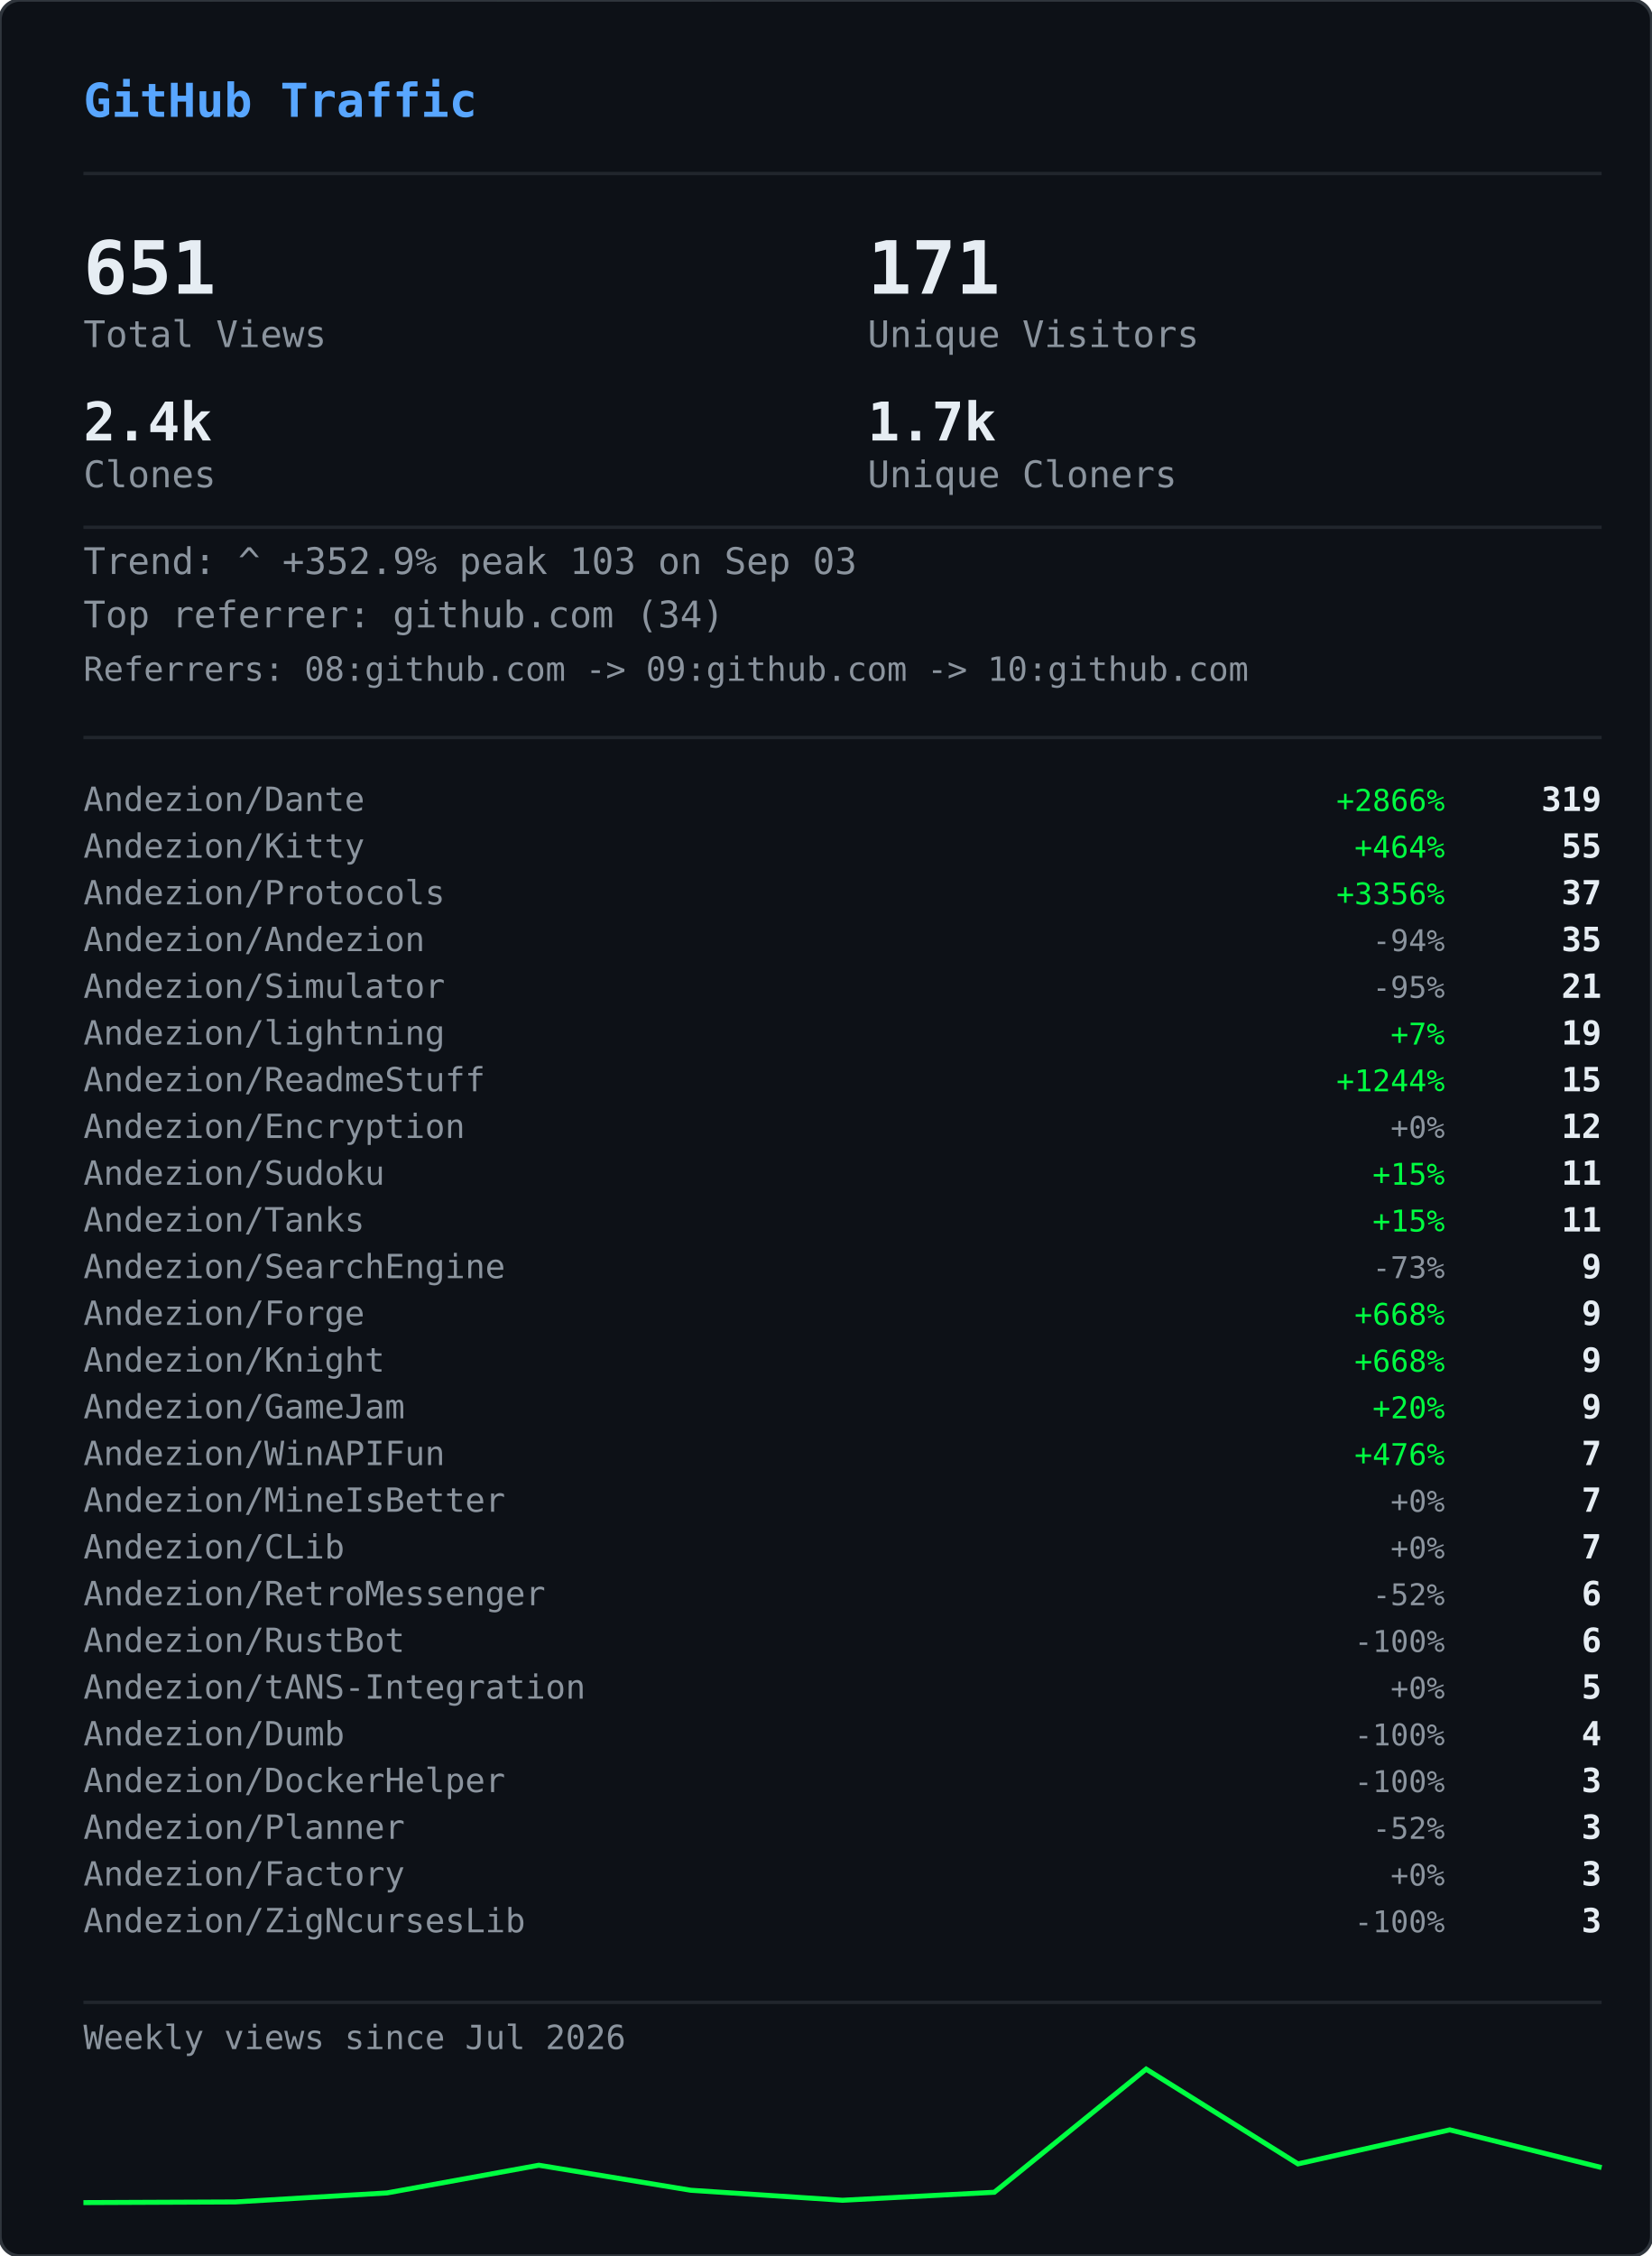
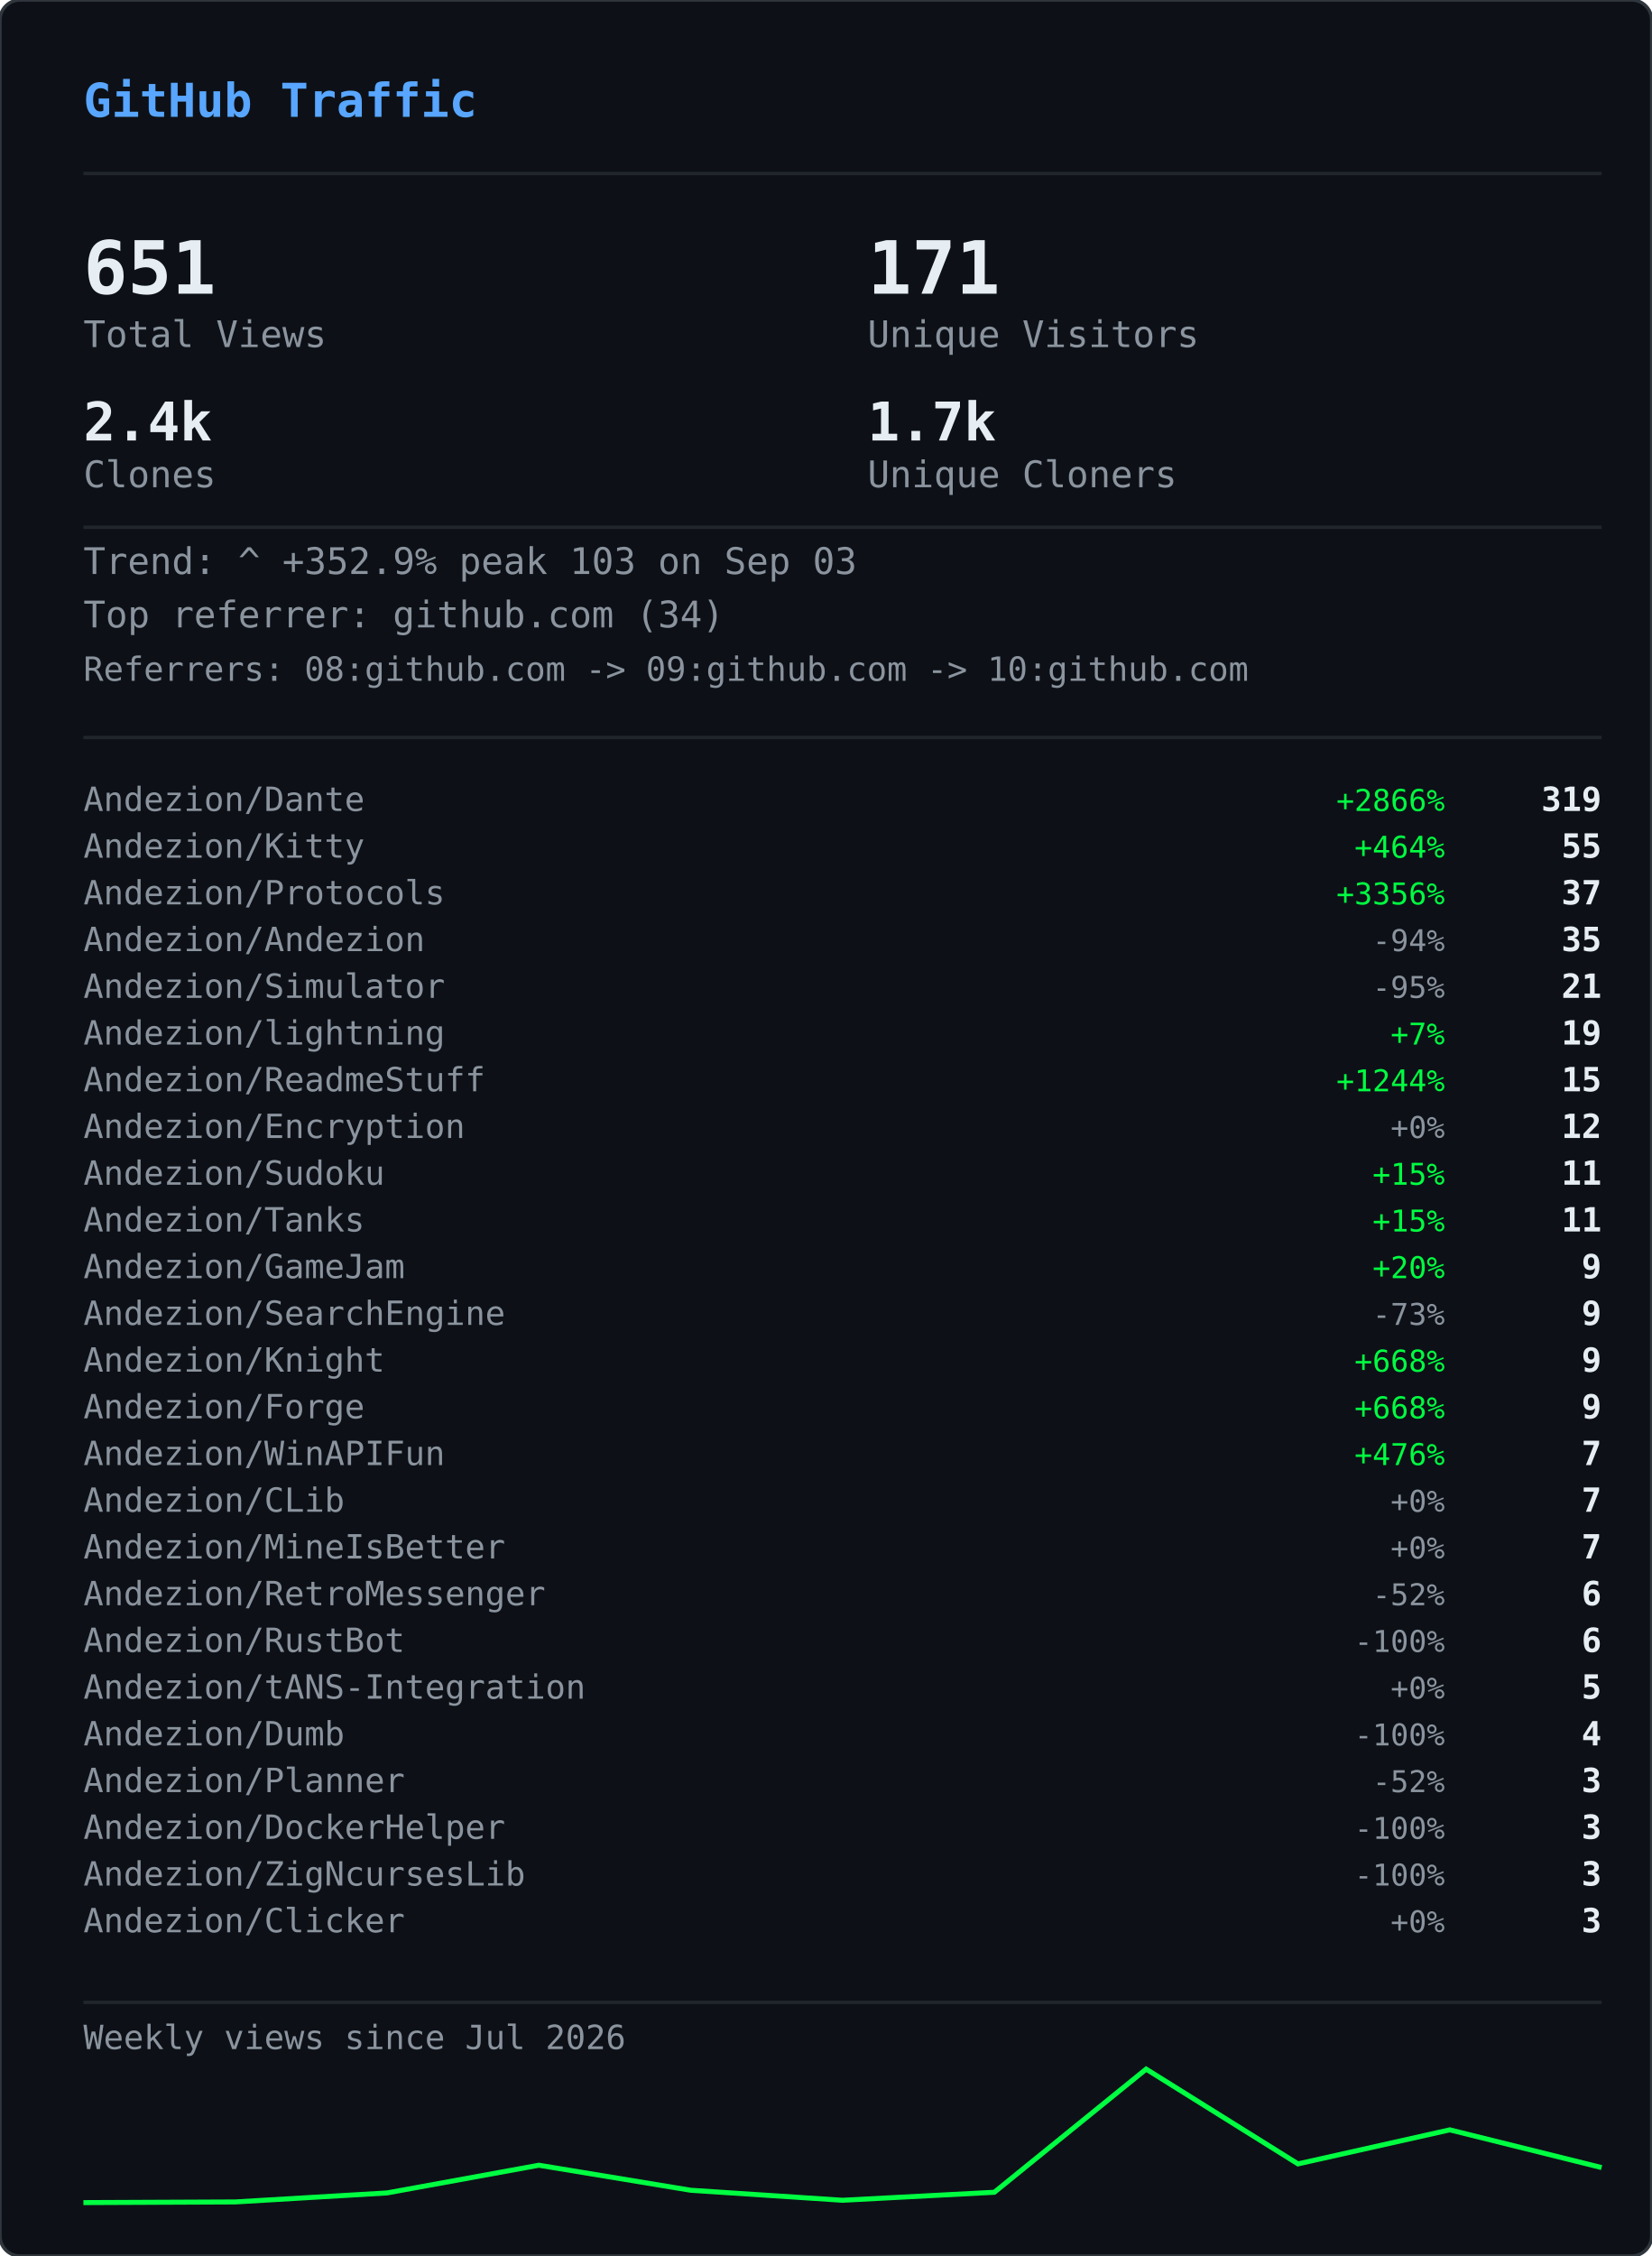
<svg xmlns="http://www.w3.org/2000/svg" width="495" height="676" viewBox="0 0 495 676">
  <defs>
    <clipPath id="gvs-clip">
      <rect width="495" height="676" rx="6" />
    </clipPath>
  </defs>
  <rect width="495" height="676" rx="6" fill="#0d1117" />
  <g clip-path="url(#gvs-clip)">
    <g opacity="0.22">
      <style>@keyframes gvs0{from{transform:translateY(-46px)}to{transform:translateY(690px)}}@keyframes gvs1{from{transform:translateY(-60px)}to{transform:translateY(690px)}}@keyframes gvs2{from{transform:translateY(-88px)}to{transform:translateY(690px)}}@keyframes gvs3{from{transform:translateY(-88px)}to{transform:translateY(690px)}}@keyframes gvs4{from{transform:translateY(-88px)}to{transform:translateY(690px)}}@keyframes gvs5{from{transform:translateY(-88px)}to{transform:translateY(690px)}}@keyframes gvs6{from{transform:translateY(-88px)}to{transform:translateY(690px)}}@keyframes gvs7{from{transform:translateY(-88px)}to{transform:translateY(690px)}}@keyframes gvs8{from{transform:translateY(-46px)}to{transform:translateY(690px)}}@keyframes gvs9{from{transform:translateY(-60px)}to{transform:translateY(690px)}}@keyframes gvs10{from{transform:translateY(-88px)}to{transform:translateY(690px)}}@keyframes gvs11{from{transform:translateY(-60px)}to{transform:translateY(690px)}}@keyframes gvs12{from{transform:translateY(-88px)}to{transform:translateY(690px)}}@keyframes gvs13{from{transform:translateY(-88px)}to{transform:translateY(690px)}}@keyframes gvs14{from{transform:translateY(-60px)}to{transform:translateY(690px)}}@keyframes gvs15{from{transform:translateY(-74px)}to{transform:translateY(690px)}}@keyframes gvs16{from{transform:translateY(-88px)}to{transform:translateY(690px)}}@keyframes gvs17{from{transform:translateY(-60px)}to{transform:translateY(690px)}}@keyframes gvs18{from{transform:translateY(-88px)}to{transform:translateY(690px)}}@keyframes gvs19{from{transform:translateY(-46px)}to{transform:translateY(690px)}}@keyframes gvs20{from{transform:translateY(-46px)}to{transform:translateY(690px)}}@keyframes gvs21{from{transform:translateY(-88px)}to{transform:translateY(690px)}}@keyframes gvs22{from{transform:translateY(-88px)}to{transform:translateY(690px)}}@keyframes gvs23{from{transform:translateY(-88px)}to{transform:translateY(690px)}}@keyframes gvs24{from{transform:translateY(-46px)}to{transform:translateY(690px)}}@keyframes gvs25{from{transform:translateY(-46px)}to{transform:translateY(690px)}}@keyframes gvs26{from{transform:translateY(-60px)}to{transform:translateY(690px)}}@keyframes gvs27{from{transform:translateY(-60px)}to{transform:translateY(690px)}}@keyframes gvs28{from{transform:translateY(-88px)}to{transform:translateY(690px)}}@keyframes gvs29{from{transform:translateY(-74px)}to{transform:translateY(690px)}}@keyframes gvs30{from{transform:translateY(-74px)}to{transform:translateY(690px)}}@keyframes gvs31{from{transform:translateY(-46px)}to{transform:translateY(690px)}}@keyframes gvs32{from{transform:translateY(-46px)}to{transform:translateY(690px)}}@keyframes gvs33{from{transform:translateY(-46px)}to{transform:translateY(690px)}}@keyframes gvs34{from{transform:translateY(-88px)}to{transform:translateY(690px)}}@keyframes gvs35{from{transform:translateY(-88px)}to{transform:translateY(690px)}}@keyframes gvs36{from{transform:translateY(-60px)}to{transform:translateY(690px)}}@keyframes gvs37{from{transform:translateY(-88px)}to{transform:translateY(690px)}}</style>
      <g style="animation:gvs0 1.67s linear infinite;animation-delay:-0.05s">
        <text x="22" y="0" font-family="monospace" font-size="12" fill="#00ff41">ｱ</text>
        <text x="22" y="-14" font-family="monospace" font-size="12" fill="#00ff41" opacity="0.75">ｸ</text>
        <text x="22" y="-28" font-family="monospace" font-size="12" fill="#00ff41" opacity="0.50">ｸ</text>
        <text x="22" y="-42" font-family="monospace" font-size="12" fill="#00ff41" opacity="0.25">ｶ</text>
      </g>
      <g style="animation:gvs1 2.52s linear infinite;animation-delay:-2.19s">
        <text x="261" y="0" font-family="monospace" font-size="12" fill="#00ff41">3</text>
        <text x="261" y="-14" font-family="monospace" font-size="12" fill="#00ff41" opacity="0.80">ﾉ</text>
        <text x="261" y="-28" font-family="monospace" font-size="12" fill="#00ff41" opacity="0.60">7</text>
        <text x="261" y="-42" font-family="monospace" font-size="12" fill="#00ff41" opacity="0.40">7</text>
        <text x="261" y="-56" font-family="monospace" font-size="12" fill="#00ff41" opacity="0.20">ﾓ</text>
      </g>
      <g style="animation:gvs2 2.64s linear infinite;animation-delay:-2.40s">
        <text x="225" y="0" font-family="monospace" font-size="12" fill="#00ff41">ｧ</text>
        <text x="225" y="-14" font-family="monospace" font-size="12" fill="#00ff41" opacity="0.86">ｪ</text>
        <text x="225" y="-28" font-family="monospace" font-size="12" fill="#00ff41" opacity="0.71">9</text>
        <text x="225" y="-42" font-family="monospace" font-size="12" fill="#00ff41" opacity="0.57">ｳ</text>
        <text x="225" y="-56" font-family="monospace" font-size="12" fill="#00ff41" opacity="0.43">ﾋ</text>
        <text x="225" y="-70" font-family="monospace" font-size="12" fill="#00ff41" opacity="0.29">2</text>
        <text x="225" y="-84" font-family="monospace" font-size="12" fill="#00ff41" opacity="0.14">7</text>
      </g>
      <g style="animation:gvs3 2.68s linear infinite;animation-delay:-2.06s">
        <text x="61" y="0" font-family="monospace" font-size="12" fill="#00ff41">ﾄ</text>
        <text x="61" y="-14" font-family="monospace" font-size="12" fill="#00ff41" opacity="0.86">ﾖ</text>
        <text x="61" y="-28" font-family="monospace" font-size="12" fill="#00ff41" opacity="0.71">ﾈ</text>
        <text x="61" y="-42" font-family="monospace" font-size="12" fill="#00ff41" opacity="0.57">ﾈ</text>
        <text x="61" y="-56" font-family="monospace" font-size="12" fill="#00ff41" opacity="0.43">0</text>
        <text x="61" y="-70" font-family="monospace" font-size="12" fill="#00ff41" opacity="0.29">ﾚ</text>
        <text x="61" y="-84" font-family="monospace" font-size="12" fill="#00ff41" opacity="0.14">ｲ</text>
      </g>
      <g style="animation:gvs4 1.89s linear infinite;animation-delay:-1.68s">
        <text x="393" y="0" font-family="monospace" font-size="12" fill="#00ff41">ﾋ</text>
        <text x="393" y="-14" font-family="monospace" font-size="12" fill="#00ff41" opacity="0.86">5</text>
        <text x="393" y="-28" font-family="monospace" font-size="12" fill="#00ff41" opacity="0.71">9</text>
        <text x="393" y="-42" font-family="monospace" font-size="12" fill="#00ff41" opacity="0.57">3</text>
        <text x="393" y="-56" font-family="monospace" font-size="12" fill="#00ff41" opacity="0.43">ﾄ</text>
        <text x="393" y="-70" font-family="monospace" font-size="12" fill="#00ff41" opacity="0.29">ﾀ</text>
        <text x="393" y="-84" font-family="monospace" font-size="12" fill="#00ff41" opacity="0.14">ﾄ</text>
      </g>
      <g style="animation:gvs5 2.08s linear infinite;animation-delay:-1.87s">
        <text x="88" y="0" font-family="monospace" font-size="12" fill="#00ff41">0</text>
        <text x="88" y="-14" font-family="monospace" font-size="12" fill="#00ff41" opacity="0.86">ﾁ</text>
        <text x="88" y="-28" font-family="monospace" font-size="12" fill="#00ff41" opacity="0.71">ｭ</text>
        <text x="88" y="-42" font-family="monospace" font-size="12" fill="#00ff41" opacity="0.57">ﾊ</text>
        <text x="88" y="-56" font-family="monospace" font-size="12" fill="#00ff41" opacity="0.43">0</text>
        <text x="88" y="-70" font-family="monospace" font-size="12" fill="#00ff41" opacity="0.29">ｴ</text>
        <text x="88" y="-84" font-family="monospace" font-size="12" fill="#00ff41" opacity="0.14">6</text>
      </g>
      <g style="animation:gvs6 1.51s linear infinite;animation-delay:-0.31s">
        <text x="484" y="0" font-family="monospace" font-size="12" fill="#00ff41">5</text>
        <text x="484" y="-14" font-family="monospace" font-size="12" fill="#00ff41" opacity="0.86">ｩ</text>
        <text x="484" y="-28" font-family="monospace" font-size="12" fill="#00ff41" opacity="0.71">ｭ</text>
        <text x="484" y="-42" font-family="monospace" font-size="12" fill="#00ff41" opacity="0.57">1</text>
        <text x="484" y="-56" font-family="monospace" font-size="12" fill="#00ff41" opacity="0.43">ｷ</text>
        <text x="484" y="-70" font-family="monospace" font-size="12" fill="#00ff41" opacity="0.29">ﾁ</text>
        <text x="484" y="-84" font-family="monospace" font-size="12" fill="#00ff41" opacity="0.14">ﾗ</text>
      </g>
      <g style="animation:gvs7 2.04s linear infinite;animation-delay:-0.46s">
        <text x="452" y="0" font-family="monospace" font-size="12" fill="#00ff41">8</text>
        <text x="452" y="-14" font-family="monospace" font-size="12" fill="#00ff41" opacity="0.86">ｷ</text>
        <text x="452" y="-28" font-family="monospace" font-size="12" fill="#00ff41" opacity="0.71">ｻ</text>
        <text x="452" y="-42" font-family="monospace" font-size="12" fill="#00ff41" opacity="0.57">ｼ</text>
        <text x="452" y="-56" font-family="monospace" font-size="12" fill="#00ff41" opacity="0.43">ｿ</text>
        <text x="452" y="-70" font-family="monospace" font-size="12" fill="#00ff41" opacity="0.29">ｹ</text>
        <text x="452" y="-84" font-family="monospace" font-size="12" fill="#00ff41" opacity="0.14">ﾇ</text>
      </g>
      <g style="animation:gvs8 2.42s linear infinite;animation-delay:-0.51s">
        <text x="193" y="0" font-family="monospace" font-size="12" fill="#00ff41">ﾋ</text>
        <text x="193" y="-14" font-family="monospace" font-size="12" fill="#00ff41" opacity="0.75">0</text>
        <text x="193" y="-28" font-family="monospace" font-size="12" fill="#00ff41" opacity="0.50">ﾈ</text>
        <text x="193" y="-42" font-family="monospace" font-size="12" fill="#00ff41" opacity="0.25">5</text>
      </g>
      <g style="animation:gvs9 1.93s linear infinite;animation-delay:-1.90s">
        <text x="368" y="0" font-family="monospace" font-size="12" fill="#00ff41">ﾓ</text>
        <text x="368" y="-14" font-family="monospace" font-size="12" fill="#00ff41" opacity="0.80">ﾚ</text>
        <text x="368" y="-28" font-family="monospace" font-size="12" fill="#00ff41" opacity="0.60">ﾕ</text>
        <text x="368" y="-42" font-family="monospace" font-size="12" fill="#00ff41" opacity="0.40">ｮ</text>
        <text x="368" y="-56" font-family="monospace" font-size="12" fill="#00ff41" opacity="0.20">ﾖ</text>
      </g>
      <g style="animation:gvs10 2.23s linear infinite;animation-delay:-1.17s">
        <text x="307" y="0" font-family="monospace" font-size="12" fill="#00ff41">ﾋ</text>
        <text x="307" y="-14" font-family="monospace" font-size="12" fill="#00ff41" opacity="0.86">ｾ</text>
        <text x="307" y="-28" font-family="monospace" font-size="12" fill="#00ff41" opacity="0.71">ﾇ</text>
        <text x="307" y="-42" font-family="monospace" font-size="12" fill="#00ff41" opacity="0.57">ﾊ</text>
        <text x="307" y="-56" font-family="monospace" font-size="12" fill="#00ff41" opacity="0.43">ﾙ</text>
        <text x="307" y="-70" font-family="monospace" font-size="12" fill="#00ff41" opacity="0.29">ｧ</text>
        <text x="307" y="-84" font-family="monospace" font-size="12" fill="#00ff41" opacity="0.14">ﾖ</text>
      </g>
      <g style="animation:gvs11 2.78s linear infinite;animation-delay:-0.63s">
        <text x="378" y="0" font-family="monospace" font-size="12" fill="#00ff41">ﾚ</text>
        <text x="378" y="-14" font-family="monospace" font-size="12" fill="#00ff41" opacity="0.80">9</text>
        <text x="378" y="-28" font-family="monospace" font-size="12" fill="#00ff41" opacity="0.60">ﾕ</text>
        <text x="378" y="-42" font-family="monospace" font-size="12" fill="#00ff41" opacity="0.40">ｹ</text>
        <text x="378" y="-56" font-family="monospace" font-size="12" fill="#00ff41" opacity="0.20">ﾛ</text>
      </g>
      <g style="animation:gvs12 1.82s linear infinite;animation-delay:-1.02s">
        <text x="425" y="0" font-family="monospace" font-size="12" fill="#00ff41">ｳ</text>
        <text x="425" y="-14" font-family="monospace" font-size="12" fill="#00ff41" opacity="0.86">ﾒ</text>
        <text x="425" y="-28" font-family="monospace" font-size="12" fill="#00ff41" opacity="0.71">ﾈ</text>
        <text x="425" y="-42" font-family="monospace" font-size="12" fill="#00ff41" opacity="0.57">ｹ</text>
        <text x="425" y="-56" font-family="monospace" font-size="12" fill="#00ff41" opacity="0.43">ﾃ</text>
        <text x="425" y="-70" font-family="monospace" font-size="12" fill="#00ff41" opacity="0.29">ﾀ</text>
        <text x="425" y="-84" font-family="monospace" font-size="12" fill="#00ff41" opacity="0.14">7</text>
      </g>
      <g style="animation:gvs13 3.08s linear infinite;animation-delay:-0.54s">
        <text x="474" y="0" font-family="monospace" font-size="12" fill="#00ff41">ｾ</text>
        <text x="474" y="-14" font-family="monospace" font-size="12" fill="#00ff41" opacity="0.86">ｭ</text>
        <text x="474" y="-28" font-family="monospace" font-size="12" fill="#00ff41" opacity="0.71">ﾗ</text>
        <text x="474" y="-42" font-family="monospace" font-size="12" fill="#00ff41" opacity="0.57">ﾀ</text>
        <text x="474" y="-56" font-family="monospace" font-size="12" fill="#00ff41" opacity="0.43">ﾒ</text>
        <text x="474" y="-70" font-family="monospace" font-size="12" fill="#00ff41" opacity="0.29">ﾉ</text>
        <text x="474" y="-84" font-family="monospace" font-size="12" fill="#00ff41" opacity="0.14">ｲ</text>
      </g>
      <g style="animation:gvs14 1.89s linear infinite;animation-delay:-1.79s">
        <text x="67" y="0" font-family="monospace" font-size="12" fill="#00ff41">ﾏ</text>
        <text x="67" y="-14" font-family="monospace" font-size="12" fill="#00ff41" opacity="0.80">ﾚ</text>
        <text x="67" y="-28" font-family="monospace" font-size="12" fill="#00ff41" opacity="0.60">ﾉ</text>
        <text x="67" y="-42" font-family="monospace" font-size="12" fill="#00ff41" opacity="0.40">ｿ</text>
        <text x="67" y="-56" font-family="monospace" font-size="12" fill="#00ff41" opacity="0.20">6</text>
      </g>
      <g style="animation:gvs15 2.31s linear infinite;animation-delay:-1.20s">
        <text x="412" y="0" font-family="monospace" font-size="12" fill="#00ff41">ﾍ</text>
        <text x="412" y="-14" font-family="monospace" font-size="12" fill="#00ff41" opacity="0.83">ｭ</text>
        <text x="412" y="-28" font-family="monospace" font-size="12" fill="#00ff41" opacity="0.67">ﾌ</text>
        <text x="412" y="-42" font-family="monospace" font-size="12" fill="#00ff41" opacity="0.50">ｧ</text>
        <text x="412" y="-56" font-family="monospace" font-size="12" fill="#00ff41" opacity="0.33">ｭ</text>
        <text x="412" y="-70" font-family="monospace" font-size="12" fill="#00ff41" opacity="0.17">ﾚ</text>
      </g>
      <g style="animation:gvs16 1.84s linear infinite;animation-delay:-0.95s">
        <text x="208" y="0" font-family="monospace" font-size="12" fill="#00ff41">ｾ</text>
        <text x="208" y="-14" font-family="monospace" font-size="12" fill="#00ff41" opacity="0.86">ﾄ</text>
        <text x="208" y="-28" font-family="monospace" font-size="12" fill="#00ff41" opacity="0.71">ﾘ</text>
        <text x="208" y="-42" font-family="monospace" font-size="12" fill="#00ff41" opacity="0.57">ﾔ</text>
        <text x="208" y="-56" font-family="monospace" font-size="12" fill="#00ff41" opacity="0.43">ﾘ</text>
        <text x="208" y="-70" font-family="monospace" font-size="12" fill="#00ff41" opacity="0.29">ｫ</text>
        <text x="208" y="-84" font-family="monospace" font-size="12" fill="#00ff41" opacity="0.14">ｶ</text>
      </g>
      <g style="animation:gvs17 1.63s linear infinite;animation-delay:-0.51s">
        <text x="413" y="0" font-family="monospace" font-size="12" fill="#00ff41">ｵ</text>
        <text x="413" y="-14" font-family="monospace" font-size="12" fill="#00ff41" opacity="0.80">5</text>
        <text x="413" y="-28" font-family="monospace" font-size="12" fill="#00ff41" opacity="0.60">ﾁ</text>
        <text x="413" y="-42" font-family="monospace" font-size="12" fill="#00ff41" opacity="0.40">ﾈ</text>
        <text x="413" y="-56" font-family="monospace" font-size="12" fill="#00ff41" opacity="0.20">ﾗ</text>
      </g>
      <g style="animation:gvs18 2.61s linear infinite;animation-delay:-1.01s">
        <text x="422" y="0" font-family="monospace" font-size="12" fill="#00ff41">ｽ</text>
        <text x="422" y="-14" font-family="monospace" font-size="12" fill="#00ff41" opacity="0.86">ｬ</text>
        <text x="422" y="-28" font-family="monospace" font-size="12" fill="#00ff41" opacity="0.71">ﾈ</text>
        <text x="422" y="-42" font-family="monospace" font-size="12" fill="#00ff41" opacity="0.57">ｮ</text>
        <text x="422" y="-56" font-family="monospace" font-size="12" fill="#00ff41" opacity="0.43">0</text>
        <text x="422" y="-70" font-family="monospace" font-size="12" fill="#00ff41" opacity="0.29">ﾊ</text>
        <text x="422" y="-84" font-family="monospace" font-size="12" fill="#00ff41" opacity="0.14">ﾀ</text>
      </g>
      <g style="animation:gvs19 2.86s linear infinite;animation-delay:-1.17s">
        <text x="137" y="0" font-family="monospace" font-size="12" fill="#00ff41">ｴ</text>
        <text x="137" y="-14" font-family="monospace" font-size="12" fill="#00ff41" opacity="0.75">3</text>
        <text x="137" y="-28" font-family="monospace" font-size="12" fill="#00ff41" opacity="0.50">ﾒ</text>
        <text x="137" y="-42" font-family="monospace" font-size="12" fill="#00ff41" opacity="0.25">ｪ</text>
      </g>
      <g style="animation:gvs20 2.04s linear infinite;animation-delay:-1.32s">
        <text x="72" y="0" font-family="monospace" font-size="12" fill="#00ff41">ﾑ</text>
        <text x="72" y="-14" font-family="monospace" font-size="12" fill="#00ff41" opacity="0.75">ﾉ</text>
        <text x="72" y="-28" font-family="monospace" font-size="12" fill="#00ff41" opacity="0.50">ｸ</text>
        <text x="72" y="-42" font-family="monospace" font-size="12" fill="#00ff41" opacity="0.25">ﾐ</text>
      </g>
      <g style="animation:gvs21 2.07s linear infinite;animation-delay:-0.53s">
        <text x="91" y="0" font-family="monospace" font-size="12" fill="#00ff41">ｪ</text>
        <text x="91" y="-14" font-family="monospace" font-size="12" fill="#00ff41" opacity="0.86">ｳ</text>
        <text x="91" y="-28" font-family="monospace" font-size="12" fill="#00ff41" opacity="0.71">ｻ</text>
        <text x="91" y="-42" font-family="monospace" font-size="12" fill="#00ff41" opacity="0.57">ﾔ</text>
        <text x="91" y="-56" font-family="monospace" font-size="12" fill="#00ff41" opacity="0.43">5</text>
        <text x="91" y="-70" font-family="monospace" font-size="12" fill="#00ff41" opacity="0.29">ｳ</text>
        <text x="91" y="-84" font-family="monospace" font-size="12" fill="#00ff41" opacity="0.14">ﾂ</text>
      </g>
      <g style="animation:gvs22 2.09s linear infinite;animation-delay:-1.30s">
        <text x="102" y="0" font-family="monospace" font-size="12" fill="#00ff41">1</text>
        <text x="102" y="-14" font-family="monospace" font-size="12" fill="#00ff41" opacity="0.86">ｸ</text>
        <text x="102" y="-28" font-family="monospace" font-size="12" fill="#00ff41" opacity="0.71">ﾂ</text>
        <text x="102" y="-42" font-family="monospace" font-size="12" fill="#00ff41" opacity="0.57">ｭ</text>
        <text x="102" y="-56" font-family="monospace" font-size="12" fill="#00ff41" opacity="0.43">3</text>
        <text x="102" y="-70" font-family="monospace" font-size="12" fill="#00ff41" opacity="0.29">ｫ</text>
        <text x="102" y="-84" font-family="monospace" font-size="12" fill="#00ff41" opacity="0.14">ﾑ</text>
      </g>
      <g style="animation:gvs23 1.89s linear infinite;animation-delay:-1.38s">
        <text x="162" y="0" font-family="monospace" font-size="12" fill="#00ff41">ｵ</text>
        <text x="162" y="-14" font-family="monospace" font-size="12" fill="#00ff41" opacity="0.86">ｦ</text>
        <text x="162" y="-28" font-family="monospace" font-size="12" fill="#00ff41" opacity="0.71">ﾖ</text>
        <text x="162" y="-42" font-family="monospace" font-size="12" fill="#00ff41" opacity="0.57">ｴ</text>
        <text x="162" y="-56" font-family="monospace" font-size="12" fill="#00ff41" opacity="0.43">ﾓ</text>
        <text x="162" y="-70" font-family="monospace" font-size="12" fill="#00ff41" opacity="0.29">ｷ</text>
        <text x="162" y="-84" font-family="monospace" font-size="12" fill="#00ff41" opacity="0.14">ﾇ</text>
      </g>
      <g style="animation:gvs24 2.35s linear infinite;animation-delay:-1.38s">
        <text x="211" y="0" font-family="monospace" font-size="12" fill="#00ff41">ｧ</text>
        <text x="211" y="-14" font-family="monospace" font-size="12" fill="#00ff41" opacity="0.75">ｿ</text>
        <text x="211" y="-28" font-family="monospace" font-size="12" fill="#00ff41" opacity="0.50">ﾈ</text>
        <text x="211" y="-42" font-family="monospace" font-size="12" fill="#00ff41" opacity="0.25">ﾒ</text>
      </g>
      <g style="animation:gvs25 2.74s linear infinite;animation-delay:-0.53s">
        <text x="241" y="0" font-family="monospace" font-size="12" fill="#00ff41">ｽ</text>
        <text x="241" y="-14" font-family="monospace" font-size="12" fill="#00ff41" opacity="0.75">ﾄ</text>
        <text x="241" y="-28" font-family="monospace" font-size="12" fill="#00ff41" opacity="0.50">ｸ</text>
        <text x="241" y="-42" font-family="monospace" font-size="12" fill="#00ff41" opacity="0.25">7</text>
      </g>
      <g style="animation:gvs26 1.82s linear infinite;animation-delay:-0.60s">
        <text x="128" y="0" font-family="monospace" font-size="12" fill="#00ff41">ﾍ</text>
        <text x="128" y="-14" font-family="monospace" font-size="12" fill="#00ff41" opacity="0.80">ﾌ</text>
        <text x="128" y="-28" font-family="monospace" font-size="12" fill="#00ff41" opacity="0.60">4</text>
        <text x="128" y="-42" font-family="monospace" font-size="12" fill="#00ff41" opacity="0.40">ｦ</text>
        <text x="128" y="-56" font-family="monospace" font-size="12" fill="#00ff41" opacity="0.20">8</text>
      </g>
      <g style="animation:gvs27 2.28s linear infinite;animation-delay:-0.68s">
        <text x="242" y="0" font-family="monospace" font-size="12" fill="#00ff41">ﾛ</text>
        <text x="242" y="-14" font-family="monospace" font-size="12" fill="#00ff41" opacity="0.80">ﾗ</text>
        <text x="242" y="-28" font-family="monospace" font-size="12" fill="#00ff41" opacity="0.60">ｳ</text>
        <text x="242" y="-42" font-family="monospace" font-size="12" fill="#00ff41" opacity="0.40">ﾑ</text>
        <text x="242" y="-56" font-family="monospace" font-size="12" fill="#00ff41" opacity="0.20">ｭ</text>
      </g>
      <g style="animation:gvs28 2.44s linear infinite;animation-delay:-0.28s">
        <text x="34" y="0" font-family="monospace" font-size="12" fill="#00ff41">ｵ</text>
        <text x="34" y="-14" font-family="monospace" font-size="12" fill="#00ff41" opacity="0.86">ﾀ</text>
        <text x="34" y="-28" font-family="monospace" font-size="12" fill="#00ff41" opacity="0.71">ﾓ</text>
        <text x="34" y="-42" font-family="monospace" font-size="12" fill="#00ff41" opacity="0.57">ｫ</text>
        <text x="34" y="-56" font-family="monospace" font-size="12" fill="#00ff41" opacity="0.43">ｻ</text>
        <text x="34" y="-70" font-family="monospace" font-size="12" fill="#00ff41" opacity="0.29">3</text>
        <text x="34" y="-84" font-family="monospace" font-size="12" fill="#00ff41" opacity="0.14">ｶ</text>
      </g>
      <g style="animation:gvs29 2.19s linear infinite;animation-delay:-0.47s">
        <text x="411" y="0" font-family="monospace" font-size="12" fill="#00ff41">ﾖ</text>
        <text x="411" y="-14" font-family="monospace" font-size="12" fill="#00ff41" opacity="0.83">6</text>
        <text x="411" y="-28" font-family="monospace" font-size="12" fill="#00ff41" opacity="0.67">ﾘ</text>
        <text x="411" y="-42" font-family="monospace" font-size="12" fill="#00ff41" opacity="0.50">ｨ</text>
        <text x="411" y="-56" font-family="monospace" font-size="12" fill="#00ff41" opacity="0.33">ﾘ</text>
        <text x="411" y="-70" font-family="monospace" font-size="12" fill="#00ff41" opacity="0.17">ﾃ</text>
      </g>
      <g style="animation:gvs30 2.71s linear infinite;animation-delay:-2.12s">
        <text x="146" y="0" font-family="monospace" font-size="12" fill="#00ff41">ｷ</text>
        <text x="146" y="-14" font-family="monospace" font-size="12" fill="#00ff41" opacity="0.83">ﾚ</text>
        <text x="146" y="-28" font-family="monospace" font-size="12" fill="#00ff41" opacity="0.67">ｳ</text>
        <text x="146" y="-42" font-family="monospace" font-size="12" fill="#00ff41" opacity="0.50">ｾ</text>
        <text x="146" y="-56" font-family="monospace" font-size="12" fill="#00ff41" opacity="0.33">ｺ</text>
        <text x="146" y="-70" font-family="monospace" font-size="12" fill="#00ff41" opacity="0.17">3</text>
      </g>
      <g style="animation:gvs31 2.10s linear infinite;animation-delay:-0.05s">
        <text x="248" y="0" font-family="monospace" font-size="12" fill="#00ff41">ｼ</text>
        <text x="248" y="-14" font-family="monospace" font-size="12" fill="#00ff41" opacity="0.75">ﾗ</text>
        <text x="248" y="-28" font-family="monospace" font-size="12" fill="#00ff41" opacity="0.50">ﾌ</text>
        <text x="248" y="-42" font-family="monospace" font-size="12" fill="#00ff41" opacity="0.25">0</text>
      </g>
      <g style="animation:gvs32 1.82s linear infinite;animation-delay:-0.87s">
        <text x="64" y="0" font-family="monospace" font-size="12" fill="#00ff41">ｺ</text>
        <text x="64" y="-14" font-family="monospace" font-size="12" fill="#00ff41" opacity="0.75">ｭ</text>
        <text x="64" y="-28" font-family="monospace" font-size="12" fill="#00ff41" opacity="0.50">ﾄ</text>
        <text x="64" y="-42" font-family="monospace" font-size="12" fill="#00ff41" opacity="0.25">ｨ</text>
      </g>
      <g style="animation:gvs33 2.68s linear infinite;animation-delay:-2.11s">
        <text x="189" y="0" font-family="monospace" font-size="12" fill="#00ff41">ｵ</text>
        <text x="189" y="-14" font-family="monospace" font-size="12" fill="#00ff41" opacity="0.75">ｨ</text>
        <text x="189" y="-28" font-family="monospace" font-size="12" fill="#00ff41" opacity="0.50">ﾝ</text>
        <text x="189" y="-42" font-family="monospace" font-size="12" fill="#00ff41" opacity="0.25">1</text>
      </g>
      <g style="animation:gvs34 3.14s linear infinite;animation-delay:-1.39s">
        <text x="147" y="0" font-family="monospace" font-size="12" fill="#00ff41">ﾘ</text>
        <text x="147" y="-14" font-family="monospace" font-size="12" fill="#00ff41" opacity="0.86">ﾘ</text>
        <text x="147" y="-28" font-family="monospace" font-size="12" fill="#00ff41" opacity="0.71">ﾊ</text>
        <text x="147" y="-42" font-family="monospace" font-size="12" fill="#00ff41" opacity="0.57">ﾎ</text>
        <text x="147" y="-56" font-family="monospace" font-size="12" fill="#00ff41" opacity="0.43">1</text>
        <text x="147" y="-70" font-family="monospace" font-size="12" fill="#00ff41" opacity="0.29">9</text>
        <text x="147" y="-84" font-family="monospace" font-size="12" fill="#00ff41" opacity="0.14">ﾕ</text>
      </g>
      <g style="animation:gvs35 3.09s linear infinite;animation-delay:-1.76s">
        <text x="54" y="0" font-family="monospace" font-size="12" fill="#00ff41">4</text>
        <text x="54" y="-14" font-family="monospace" font-size="12" fill="#00ff41" opacity="0.86">ｲ</text>
        <text x="54" y="-28" font-family="monospace" font-size="12" fill="#00ff41" opacity="0.71">ｶ</text>
        <text x="54" y="-42" font-family="monospace" font-size="12" fill="#00ff41" opacity="0.57">ﾐ</text>
        <text x="54" y="-56" font-family="monospace" font-size="12" fill="#00ff41" opacity="0.43">ﾝ</text>
        <text x="54" y="-70" font-family="monospace" font-size="12" fill="#00ff41" opacity="0.29">ﾄ</text>
        <text x="54" y="-84" font-family="monospace" font-size="12" fill="#00ff41" opacity="0.14">ﾐ</text>
      </g>
      <g style="animation:gvs36 2.45s linear infinite;animation-delay:-0.10s">
        <text x="50" y="0" font-family="monospace" font-size="12" fill="#00ff41">ﾓ</text>
        <text x="50" y="-14" font-family="monospace" font-size="12" fill="#00ff41" opacity="0.80">ｭ</text>
        <text x="50" y="-28" font-family="monospace" font-size="12" fill="#00ff41" opacity="0.60">ﾎ</text>
        <text x="50" y="-42" font-family="monospace" font-size="12" fill="#00ff41" opacity="0.40">5</text>
        <text x="50" y="-56" font-family="monospace" font-size="12" fill="#00ff41" opacity="0.20">ｽ</text>
      </g>
      <g style="animation:gvs37 1.60s linear infinite;animation-delay:-1.47s">
        <text x="118" y="0" font-family="monospace" font-size="12" fill="#00ff41">ﾊ</text>
        <text x="118" y="-14" font-family="monospace" font-size="12" fill="#00ff41" opacity="0.86">ﾓ</text>
        <text x="118" y="-28" font-family="monospace" font-size="12" fill="#00ff41" opacity="0.71">ｨ</text>
        <text x="118" y="-42" font-family="monospace" font-size="12" fill="#00ff41" opacity="0.57">ﾘ</text>
        <text x="118" y="-56" font-family="monospace" font-size="12" fill="#00ff41" opacity="0.43">ﾛ</text>
        <text x="118" y="-70" font-family="monospace" font-size="12" fill="#00ff41" opacity="0.29">ｿ</text>
        <text x="118" y="-84" font-family="monospace" font-size="12" fill="#00ff41" opacity="0.14">ｯ</text>
      </g>
    </g>
  </g>
  <rect width="495" height="676" rx="6" fill="none" stroke="#30363d" stroke-width="1" />
  <text x="25" y="35" font-family="monospace" font-size="14" font-weight="600" fill="#58a6ff">GitHub Traffic</text>
  <line x1="25" y1="52" x2="480" y2="52" stroke="#21262d" stroke-width="1" />
  <text x="25" y="88" font-family="monospace" font-size="22" font-weight="700" fill="#e6edf3">651</text>
  <text x="25" y="104" font-family="monospace" font-size="11" fill="#8b949e">Total Views</text>
  <text x="260" y="88" font-family="monospace" font-size="22" font-weight="700" fill="#e6edf3">171</text>
  <text x="260" y="104" font-family="monospace" font-size="11" fill="#8b949e">Unique Visitors</text>
  <text x="25" y="132" font-family="monospace" font-size="16" font-weight="700" fill="#e6edf3">2.4k</text>
  <text x="25" y="146" font-family="monospace" font-size="11" fill="#8b949e">Clones</text>
  <text x="260" y="132" font-family="monospace" font-size="16" font-weight="700" fill="#e6edf3">1.7k</text>
  <text x="260" y="146" font-family="monospace" font-size="11" fill="#8b949e">Unique Cloners</text>
  <line x1="25" y1="158" x2="480" y2="158" stroke="#21262d" stroke-width="1" />
  <text x="25" y="172" font-family="monospace" font-size="11" fill="#8b949e">Trend: ^ +352.9%  peak 103 on Sep 03</text>
  <text x="25" y="188" font-family="monospace" font-size="11" fill="#8b949e">Top referrer: github.com (34)</text>
  <text x="25" y="204" font-family="monospace" font-size="10" fill="#8b949e">Referrers: 08:github.com -&gt; 09:github.com -&gt; 10:github.com</text>
  <line x1="25" y1="221" x2="480" y2="221" stroke="#21262d" stroke-width="1" />
  <text x="25" y="243" font-family="monospace" font-size="10" fill="#8b949e">Andezion/Dante</text>
  <text x="433" y="243" font-family="monospace" font-size="9" fill="#00ff41" text-anchor="end">+2866%</text>
  <text x="480" y="243" font-family="monospace" font-size="10" font-weight="600" fill="#e6edf3" text-anchor="end">319</text>
  <text x="25" y="257" font-family="monospace" font-size="10" fill="#8b949e">Andezion/Kitty</text>
  <text x="433" y="257" font-family="monospace" font-size="9" fill="#00ff41" text-anchor="end">+464%</text>
  <text x="480" y="257" font-family="monospace" font-size="10" font-weight="600" fill="#e6edf3" text-anchor="end">55</text>
  <text x="25" y="271" font-family="monospace" font-size="10" fill="#8b949e">Andezion/Protocols</text>
  <text x="433" y="271" font-family="monospace" font-size="9" fill="#00ff41" text-anchor="end">+3356%</text>
  <text x="480" y="271" font-family="monospace" font-size="10" font-weight="600" fill="#e6edf3" text-anchor="end">37</text>
  <text x="25" y="285" font-family="monospace" font-size="10" fill="#8b949e">Andezion/Andezion</text>
  <text x="433" y="285" font-family="monospace" font-size="9" fill="#8b949e" text-anchor="end">-94%</text>
  <text x="480" y="285" font-family="monospace" font-size="10" font-weight="600" fill="#e6edf3" text-anchor="end">35</text>
  <text x="25" y="299" font-family="monospace" font-size="10" fill="#8b949e">Andezion/Simulator</text>
  <text x="433" y="299" font-family="monospace" font-size="9" fill="#8b949e" text-anchor="end">-95%</text>
  <text x="480" y="299" font-family="monospace" font-size="10" font-weight="600" fill="#e6edf3" text-anchor="end">21</text>
  <text x="25" y="313" font-family="monospace" font-size="10" fill="#8b949e">Andezion/lightning</text>
  <text x="433" y="313" font-family="monospace" font-size="9" fill="#00ff41" text-anchor="end">+7%</text>
  <text x="480" y="313" font-family="monospace" font-size="10" font-weight="600" fill="#e6edf3" text-anchor="end">19</text>
  <text x="25" y="327" font-family="monospace" font-size="10" fill="#8b949e">Andezion/ReadmeStuff</text>
  <text x="433" y="327" font-family="monospace" font-size="9" fill="#00ff41" text-anchor="end">+1244%</text>
  <text x="480" y="327" font-family="monospace" font-size="10" font-weight="600" fill="#e6edf3" text-anchor="end">15</text>
  <text x="25" y="341" font-family="monospace" font-size="10" fill="#8b949e">Andezion/Encryption</text>
  <text x="433" y="341" font-family="monospace" font-size="9" fill="#8b949e" text-anchor="end">+0%</text>
  <text x="480" y="341" font-family="monospace" font-size="10" font-weight="600" fill="#e6edf3" text-anchor="end">12</text>
  <text x="25" y="355" font-family="monospace" font-size="10" fill="#8b949e">Andezion/Sudoku</text>
  <text x="433" y="355" font-family="monospace" font-size="9" fill="#00ff41" text-anchor="end">+15%</text>
  <text x="480" y="355" font-family="monospace" font-size="10" font-weight="600" fill="#e6edf3" text-anchor="end">11</text>
  <text x="25" y="369" font-family="monospace" font-size="10" fill="#8b949e">Andezion/Tanks</text>
  <text x="433" y="369" font-family="monospace" font-size="9" fill="#00ff41" text-anchor="end">+15%</text>
  <text x="480" y="369" font-family="monospace" font-size="10" font-weight="600" fill="#e6edf3" text-anchor="end">11</text>
-   <text x="25" y="383" font-family="monospace" font-size="10" fill="#8b949e">Andezion/SearchEngine</text>
-   <text x="433" y="383" font-family="monospace" font-size="9" fill="#8b949e" text-anchor="end">-73%</text>
+   <text x="25" y="383" font-family="monospace" font-size="10" fill="#8b949e">Andezion/GameJam</text>
+   <text x="433" y="383" font-family="monospace" font-size="9" fill="#00ff41" text-anchor="end">+20%</text>
  <text x="480" y="383" font-family="monospace" font-size="10" font-weight="600" fill="#e6edf3" text-anchor="end">9</text>
-   <text x="25" y="397" font-family="monospace" font-size="10" fill="#8b949e">Andezion/Forge</text>
-   <text x="433" y="397" font-family="monospace" font-size="9" fill="#00ff41" text-anchor="end">+668%</text>
+   <text x="25" y="397" font-family="monospace" font-size="10" fill="#8b949e">Andezion/SearchEngine</text>
+   <text x="433" y="397" font-family="monospace" font-size="9" fill="#8b949e" text-anchor="end">-73%</text>
  <text x="480" y="397" font-family="monospace" font-size="10" font-weight="600" fill="#e6edf3" text-anchor="end">9</text>
  <text x="25" y="411" font-family="monospace" font-size="10" fill="#8b949e">Andezion/Knight</text>
  <text x="433" y="411" font-family="monospace" font-size="9" fill="#00ff41" text-anchor="end">+668%</text>
  <text x="480" y="411" font-family="monospace" font-size="10" font-weight="600" fill="#e6edf3" text-anchor="end">9</text>
-   <text x="25" y="425" font-family="monospace" font-size="10" fill="#8b949e">Andezion/GameJam</text>
-   <text x="433" y="425" font-family="monospace" font-size="9" fill="#00ff41" text-anchor="end">+20%</text>
+   <text x="25" y="425" font-family="monospace" font-size="10" fill="#8b949e">Andezion/Forge</text>
+   <text x="433" y="425" font-family="monospace" font-size="9" fill="#00ff41" text-anchor="end">+668%</text>
  <text x="480" y="425" font-family="monospace" font-size="10" font-weight="600" fill="#e6edf3" text-anchor="end">9</text>
  <text x="25" y="439" font-family="monospace" font-size="10" fill="#8b949e">Andezion/WinAPIFun</text>
  <text x="433" y="439" font-family="monospace" font-size="9" fill="#00ff41" text-anchor="end">+476%</text>
  <text x="480" y="439" font-family="monospace" font-size="10" font-weight="600" fill="#e6edf3" text-anchor="end">7</text>
-   <text x="25" y="453" font-family="monospace" font-size="10" fill="#8b949e">Andezion/MineIsBetter</text>
+   <text x="25" y="453" font-family="monospace" font-size="10" fill="#8b949e">Andezion/CLib</text>
  <text x="433" y="453" font-family="monospace" font-size="9" fill="#8b949e" text-anchor="end">+0%</text>
  <text x="480" y="453" font-family="monospace" font-size="10" font-weight="600" fill="#e6edf3" text-anchor="end">7</text>
-   <text x="25" y="467" font-family="monospace" font-size="10" fill="#8b949e">Andezion/CLib</text>
+   <text x="25" y="467" font-family="monospace" font-size="10" fill="#8b949e">Andezion/MineIsBetter</text>
  <text x="433" y="467" font-family="monospace" font-size="9" fill="#8b949e" text-anchor="end">+0%</text>
  <text x="480" y="467" font-family="monospace" font-size="10" font-weight="600" fill="#e6edf3" text-anchor="end">7</text>
  <text x="25" y="481" font-family="monospace" font-size="10" fill="#8b949e">Andezion/RetroMessenger</text>
  <text x="433" y="481" font-family="monospace" font-size="9" fill="#8b949e" text-anchor="end">-52%</text>
  <text x="480" y="481" font-family="monospace" font-size="10" font-weight="600" fill="#e6edf3" text-anchor="end">6</text>
  <text x="25" y="495" font-family="monospace" font-size="10" fill="#8b949e">Andezion/RustBot</text>
  <text x="433" y="495" font-family="monospace" font-size="9" fill="#8b949e" text-anchor="end">-100%</text>
  <text x="480" y="495" font-family="monospace" font-size="10" font-weight="600" fill="#e6edf3" text-anchor="end">6</text>
  <text x="25" y="509" font-family="monospace" font-size="10" fill="#8b949e">Andezion/tANS-Integration</text>
  <text x="433" y="509" font-family="monospace" font-size="9" fill="#8b949e" text-anchor="end">+0%</text>
  <text x="480" y="509" font-family="monospace" font-size="10" font-weight="600" fill="#e6edf3" text-anchor="end">5</text>
  <text x="25" y="523" font-family="monospace" font-size="10" fill="#8b949e">Andezion/Dumb</text>
  <text x="433" y="523" font-family="monospace" font-size="9" fill="#8b949e" text-anchor="end">-100%</text>
  <text x="480" y="523" font-family="monospace" font-size="10" font-weight="600" fill="#e6edf3" text-anchor="end">4</text>
-   <text x="25" y="537" font-family="monospace" font-size="10" fill="#8b949e">Andezion/DockerHelper</text>
-   <text x="433" y="537" font-family="monospace" font-size="9" fill="#8b949e" text-anchor="end">-100%</text>
+   <text x="25" y="537" font-family="monospace" font-size="10" fill="#8b949e">Andezion/Planner</text>
+   <text x="433" y="537" font-family="monospace" font-size="9" fill="#8b949e" text-anchor="end">-52%</text>
  <text x="480" y="537" font-family="monospace" font-size="10" font-weight="600" fill="#e6edf3" text-anchor="end">3</text>
-   <text x="25" y="551" font-family="monospace" font-size="10" fill="#8b949e">Andezion/Planner</text>
-   <text x="433" y="551" font-family="monospace" font-size="9" fill="#8b949e" text-anchor="end">-52%</text>
+   <text x="25" y="551" font-family="monospace" font-size="10" fill="#8b949e">Andezion/DockerHelper</text>
+   <text x="433" y="551" font-family="monospace" font-size="9" fill="#8b949e" text-anchor="end">-100%</text>
  <text x="480" y="551" font-family="monospace" font-size="10" font-weight="600" fill="#e6edf3" text-anchor="end">3</text>
-   <text x="25" y="565" font-family="monospace" font-size="10" fill="#8b949e">Andezion/Factory</text>
-   <text x="433" y="565" font-family="monospace" font-size="9" fill="#8b949e" text-anchor="end">+0%</text>
+   <text x="25" y="565" font-family="monospace" font-size="10" fill="#8b949e">Andezion/ZigNcursesLib</text>
+   <text x="433" y="565" font-family="monospace" font-size="9" fill="#8b949e" text-anchor="end">-100%</text>
  <text x="480" y="565" font-family="monospace" font-size="10" font-weight="600" fill="#e6edf3" text-anchor="end">3</text>
-   <text x="25" y="579" font-family="monospace" font-size="10" fill="#8b949e">Andezion/ZigNcursesLib</text>
-   <text x="433" y="579" font-family="monospace" font-size="9" fill="#8b949e" text-anchor="end">-100%</text>
+   <text x="25" y="579" font-family="monospace" font-size="10" fill="#8b949e">Andezion/Clicker</text>
+   <text x="433" y="579" font-family="monospace" font-size="9" fill="#8b949e" text-anchor="end">+0%</text>
  <text x="480" y="579" font-family="monospace" font-size="10" font-weight="600" fill="#e6edf3" text-anchor="end">3</text>
  <line x1="25" y1="600" x2="480" y2="600" stroke="#21262d" stroke-width="1" />
  <text x="25" y="614" font-family="monospace" font-size="10" fill="#8b949e">Weekly views since Jul 2026</text>
  <polyline points="25.0,660.0 70.5,659.8 116.0,657.1 161.5,648.8 207.0,656.3 252.5,659.3 298.0,656.9 343.5,620.0 389.0,648.4 434.5,638.2 480.0,649.5" fill="none" stroke="#00ff41" stroke-width="1.5" />
</svg>
